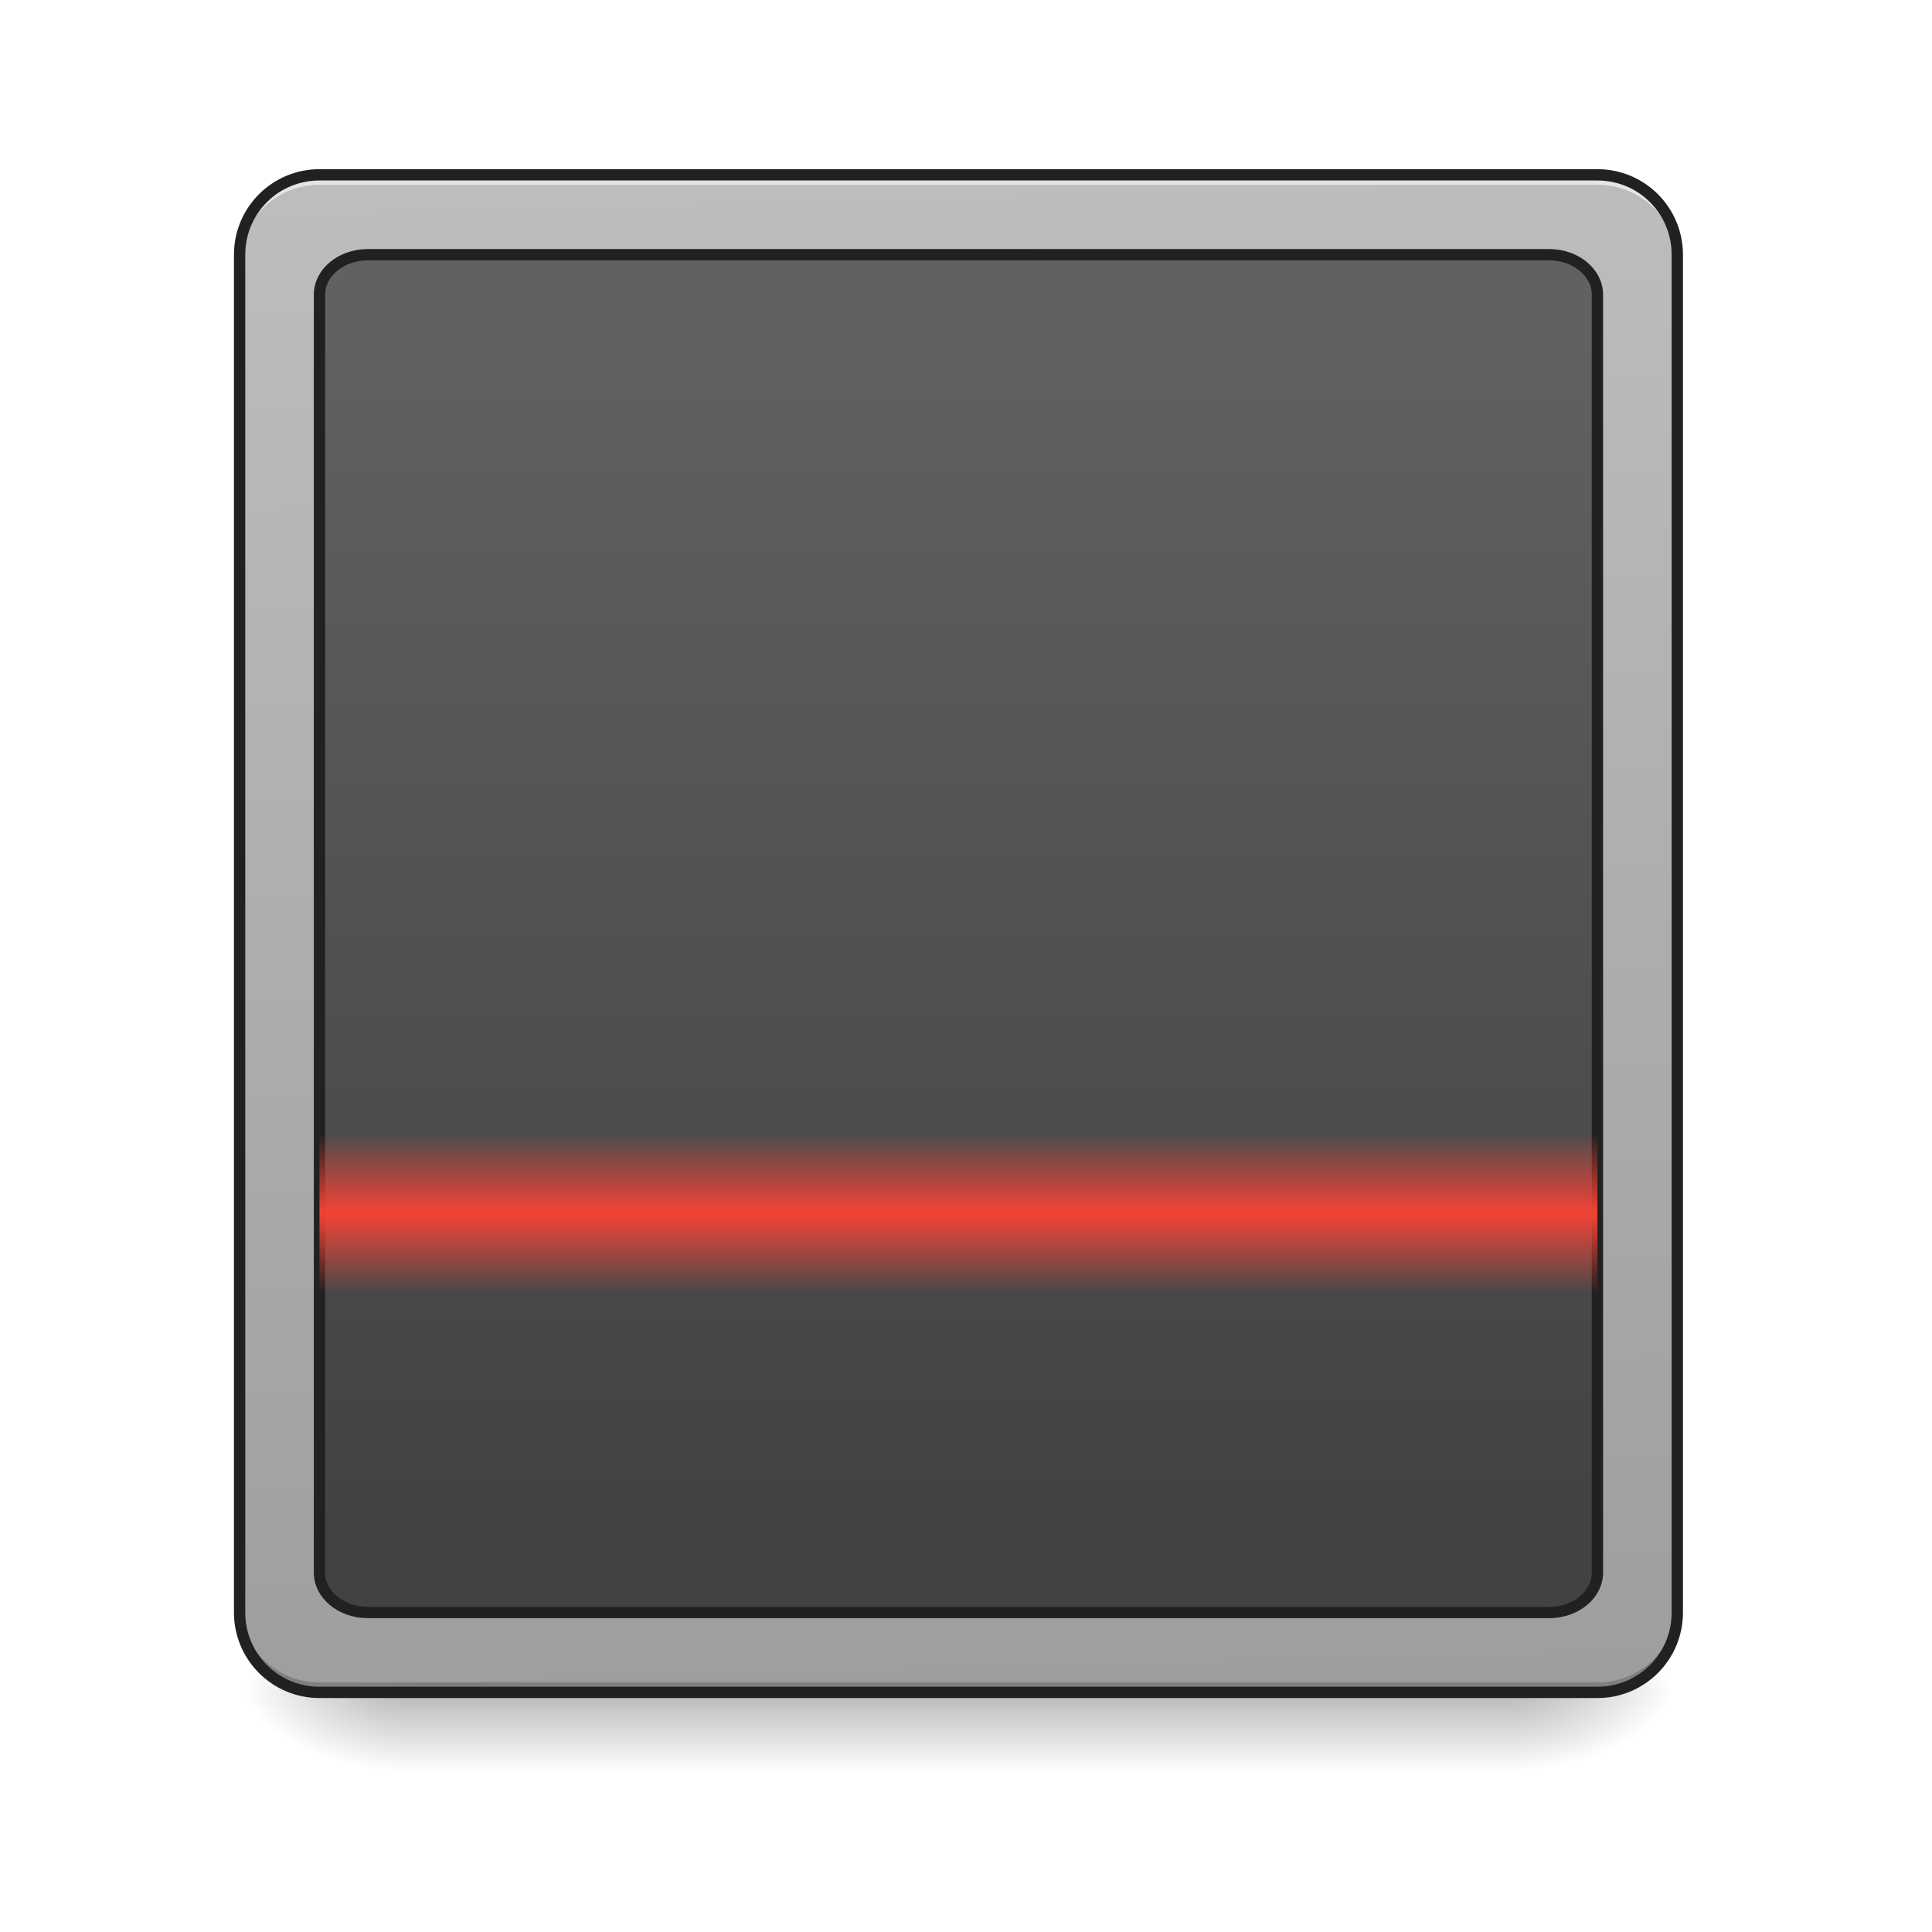
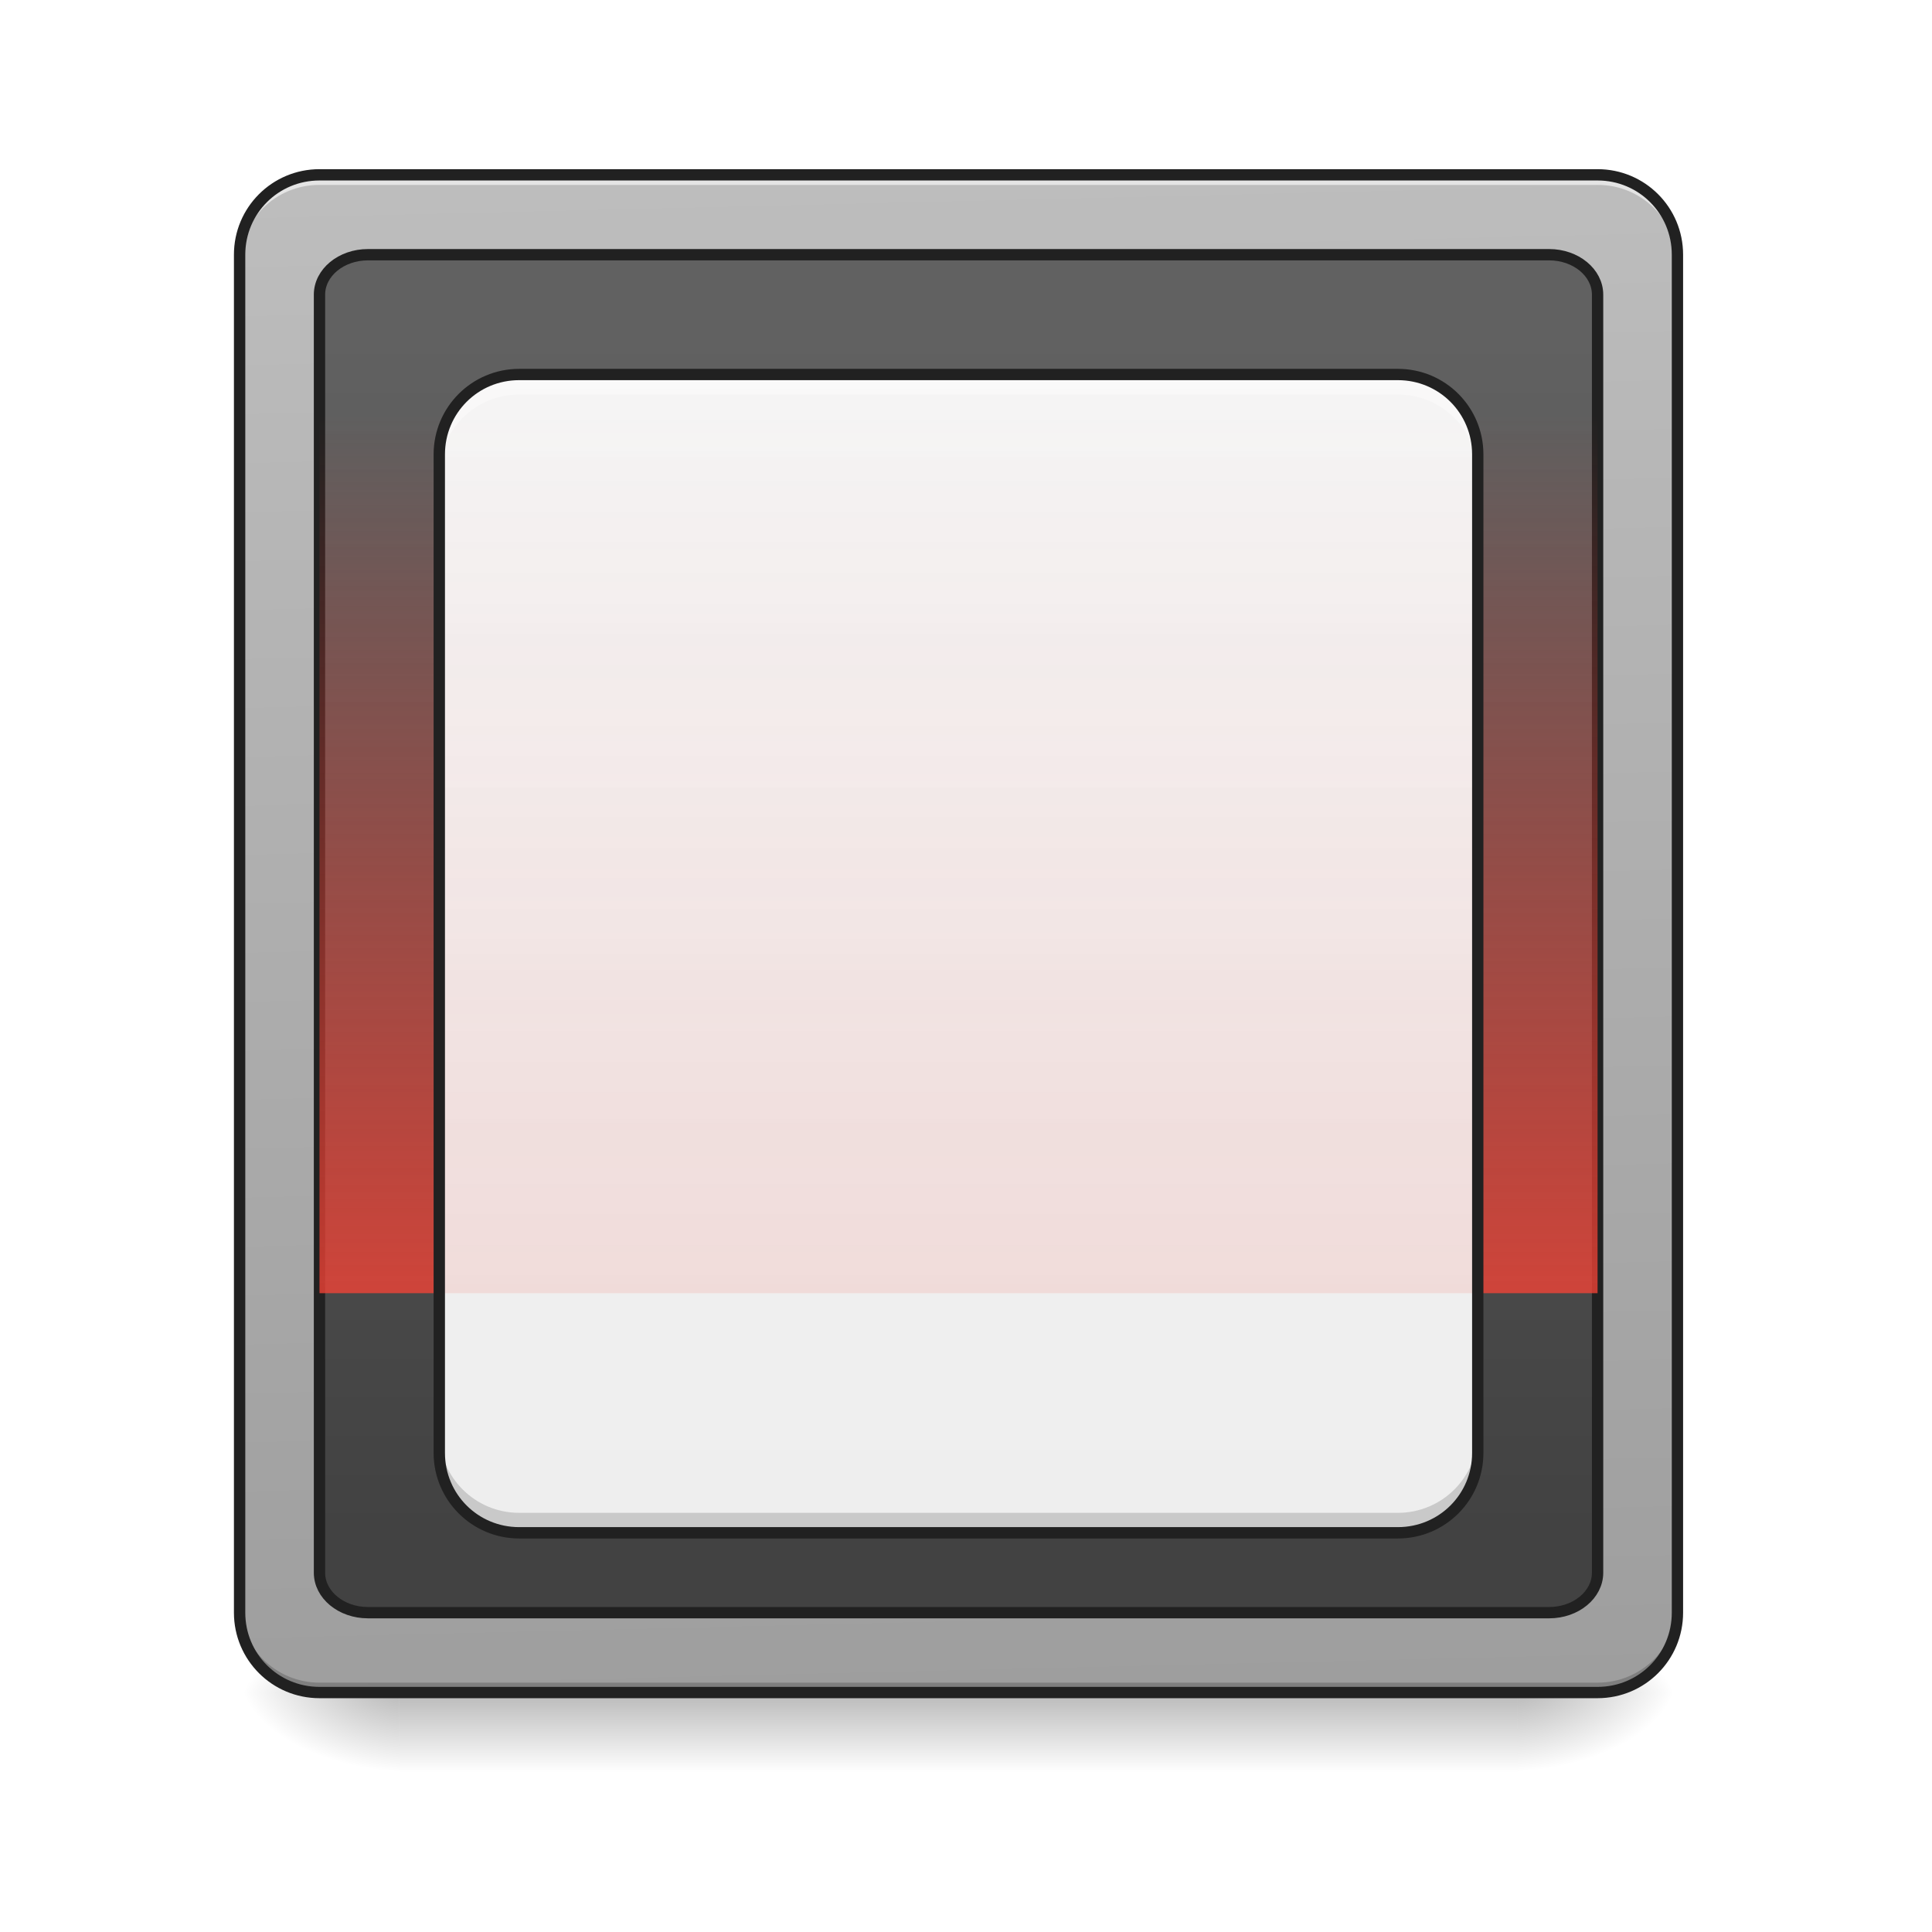
- <svg xmlns="http://www.w3.org/2000/svg" xmlns:xlink="http://www.w3.org/1999/xlink" width="512mm" height="512mm" viewBox="0 0 512 512" version="1.1" id="svg3705">
-   <defs id="defs3699">
-     <linearGradient id="linearGradient989">
-       <stop style="stop-color:#f44336;stop-opacity:1;" offset="0" id="stop985" />
-       <stop style="stop-color:#f44336;stop-opacity:0;" offset="1" id="stop987" />
+ <svg xmlns="http://www.w3.org/2000/svg" width="48pt" height="48pt" viewBox="0 0 48 48" version="1.1">
+   <defs>
+     <linearGradient id="linear0" gradientUnits="userSpaceOnUse" x1="254" y1="233.5" x2="254" y2="254.667" gradientTransform="matrix(0.093759,0,0,0.093759,-0.00000572259,20.15818)">
+       <stop offset="0" style="stop-color:rgb(0%,0%,0%);stop-opacity:0.275;" />
+       <stop offset="1" style="stop-color:rgb(0%,0%,0%);stop-opacity:0;" />
    </linearGradient>
-     <linearGradient id="linearGradient867">
-       <stop id="stop863" offset="0" style="stop-color:#424242;stop-opacity:1" />
-       <stop id="stop865" offset="1" style="stop-color:#616161;stop-opacity:1" />
+     <radialGradient id="radial0" gradientUnits="userSpaceOnUse" cx="450.909" cy="189.579" fx="450.909" fy="189.579" r="21.167" gradientTransform="matrix(0.000000261256,-0.117199,-0.210958,-0.000000152308,77.20369,95.393)">
+       <stop offset="0" style="stop-color:rgb(0%,0%,0%);stop-opacity:0.314;" />
+       <stop offset="0.222" style="stop-color:rgb(0%,0%,0%);stop-opacity:0.275;" />
+       <stop offset="1" style="stop-color:rgb(0%,0%,0%);stop-opacity:0;" />
+     </radialGradient>
+     <radialGradient id="radial1" gradientUnits="userSpaceOnUse" cx="450.909" cy="189.579" fx="450.909" fy="189.579" r="21.167" gradientTransform="matrix(-0.000000261256,0.117199,0.210958,0.000000152308,-29.57415,-11.29122)">
+       <stop offset="0" style="stop-color:rgb(0%,0%,0%);stop-opacity:0.314;" />
+       <stop offset="0.222" style="stop-color:rgb(0%,0%,0%);stop-opacity:0.275;" />
+       <stop offset="1" style="stop-color:rgb(0%,0%,0%);stop-opacity:0;" />
+     </radialGradient>
+     <radialGradient id="radial2" gradientUnits="userSpaceOnUse" cx="450.909" cy="189.579" fx="450.909" fy="189.579" r="21.167" gradientTransform="matrix(-0.000000261256,-0.117199,0.210958,-0.000000152308,-29.57415,95.393)">
+       <stop offset="0" style="stop-color:rgb(0%,0%,0%);stop-opacity:0.314;" />
+       <stop offset="0.222" style="stop-color:rgb(0%,0%,0%);stop-opacity:0.275;" />
+       <stop offset="1" style="stop-color:rgb(0%,0%,0%);stop-opacity:0;" />
+     </radialGradient>
+     <radialGradient id="radial3" gradientUnits="userSpaceOnUse" cx="450.909" cy="189.579" fx="450.909" fy="189.579" r="21.167" gradientTransform="matrix(0.000000261256,0.117199,-0.210958,0.000000152308,77.20369,-11.29122)">
+       <stop offset="0" style="stop-color:rgb(0%,0%,0%);stop-opacity:0.314;" />
+       <stop offset="0.222" style="stop-color:rgb(0%,0%,0%);stop-opacity:0.275;" />
+       <stop offset="1" style="stop-color:rgb(0%,0%,0%);stop-opacity:0;" />
+     </radialGradient>
+     <linearGradient id="linear1" gradientUnits="userSpaceOnUse" x1="306.917" y1="-25.792" x2="305.955" y2="-141.415" gradientTransform="matrix(0.113024,0,0,0.326118,-8.78102,50.46202)">
+       <stop offset="0" style="stop-color:rgb(61.961%,61.961%,61.961%);stop-opacity:1;" />
+       <stop offset="1" style="stop-color:rgb(74.118%,74.118%,74.118%);stop-opacity:1;" />
    </linearGradient>
-     <linearGradient id="linearGradient858">
-       <stop style="stop-color:#e0e0e0;stop-opacity:1" offset="0" id="stop854" />
-       <stop style="stop-color:#fafafa;stop-opacity:1" offset="1" id="stop856" />
+     <linearGradient id="linear2" gradientUnits="userSpaceOnUse" x1="253.278" y1="-37.963" x2="253.278" y2="-129.244" gradientTransform="matrix(1.20548,0,0,3.478261,-93.65527,323.2102)">
+       <stop offset="0" style="stop-color:rgb(25.882%,25.882%,25.882%);stop-opacity:1;" />
+       <stop offset="1" style="stop-color:rgb(38.039%,38.039%,38.039%);stop-opacity:1;" />
    </linearGradient>
-     <linearGradient id="linearGradient970-3">
-       <stop style="stop-color:#9e9e9e;stop-opacity:1" offset="0" id="stop966" />
-       <stop style="stop-color:#bdbdbd;stop-opacity:1" offset="1" id="stop968" />
+     <linearGradient id="linear3" gradientUnits="userSpaceOnUse" x1="254" y1="64.167" x2="254" y2="43" gradientTransform="matrix(0.093759,0,0,1.031348,-0.00000189135,-34.05012)">
+       <stop offset="0" style="stop-color:rgb(95.686%,26.275%,21.176%);stop-opacity:0.784;" />
+       <stop offset="1" style="stop-color:rgb(95.686%,26.275%,21.176%);stop-opacity:0;" />
    </linearGradient>
-     <linearGradient id="linearGradient930">
-       <stop style="stop-color:#000000;stop-opacity:0.314" offset="0" id="stop924" />
-       <stop id="stop926" offset="0.222" style="stop-color:#000000;stop-opacity:0.275" />
-       <stop style="stop-color:#000000;stop-opacity:0;" offset="1" id="stop928" />
+     <linearGradient id="linear4" gradientUnits="userSpaceOnUse" x1="254" y1="191.167" x2="254" y2="-115.75" gradientTransform="matrix(0.093759,0,0,0.093759,0,20.15817)">
+       <stop offset="0" style="stop-color:rgb(93.333%,93.333%,93.333%);stop-opacity:1;" />
+       <stop offset="1" style="stop-color:rgb(96.078%,96.078%,96.078%);stop-opacity:1;" />
    </linearGradient>
-     <linearGradient id="linearGradient3756-3">
-       <stop style="stop-color:#000000;stop-opacity:0.275" offset="0" id="stop3752" />
-       <stop style="stop-color:#000000;stop-opacity:0;" offset="1" id="stop3754" />
+     <linearGradient id="linear5" gradientUnits="userSpaceOnUse" x1="254" y1="127.667" x2="254" y2="-115.75" gradientTransform="matrix(0.093759,0,0,0.093759,0,20.15817)">
+       <stop offset="0" style="stop-color:rgb(95.686%,26.275%,21.176%);stop-opacity:0.118;" />
+       <stop offset="1" style="stop-color:rgb(95.686%,26.275%,21.176%);stop-opacity:0;" />
    </linearGradient>
-     <linearGradient xlink:href="#linearGradient3756-3" id="linearGradient4620" gradientUnits="userSpaceOnUse" gradientTransform="translate(-963.0833,423.3333)" x1="254" y1="233.5" x2="254" y2="254.667" />
-     <radialGradient xlink:href="#linearGradient930" id="radialGradient4622" gradientUnits="userSpaceOnUse" gradientTransform="matrix(2.7864596e-6,1.25,-2.25,1.624462e-6,-139.6559,-1225.762)" cx="450.909" cy="189.579" fx="450.909" fy="189.579" r="21.167" />
-     <radialGradient xlink:href="#linearGradient930" id="radialGradient4624" gradientUnits="userSpaceOnUse" gradientTransform="matrix(2.7864596e-6,1.25,-2.25,1.624462e-6,1278.511,87.90515)" cx="450.909" cy="189.579" fx="450.909" fy="189.579" r="21.167" />
-     <radialGradient xlink:href="#linearGradient930" id="radialGradient4626" gradientUnits="userSpaceOnUse" gradientTransform="matrix(2.7864596e-6,1.25,-2.25,1.624462e-6,1278.511,-1225.762)" cx="450.909" cy="189.579" fx="450.909" fy="189.579" r="21.167" />
-     <radialGradient xlink:href="#linearGradient930" id="radialGradient4628" gradientUnits="userSpaceOnUse" gradientTransform="matrix(2.7864596e-6,1.25,-2.25,1.624462e-6,-139.6559,87.90514)" cx="450.909" cy="189.579" fx="450.909" fy="189.579" r="21.167" />
-     <linearGradient xlink:href="#linearGradient970-3" id="linearGradient972" x1="306.917" y1="-25.792" x2="305.955" y2="-141.415" gradientUnits="userSpaceOnUse" gradientTransform="matrix(1.20548,0,0,3.478261,-93.65527,323.2102)" />
-     <linearGradient xlink:href="#linearGradient858" id="linearGradient860" x1="105.833" y1="-20.5" x2="105.833" y2="-126.333" gradientUnits="userSpaceOnUse" gradientTransform="translate(-683.5329,23.73462)" />
-     <linearGradient xlink:href="#linearGradient867" id="linearGradient861" gradientUnits="userSpaceOnUse" gradientTransform="matrix(1.20548,0,0,3.478261,-93.65527,323.2102)" x1="253.278" y1="-37.963" x2="253.278" y2="-129.244" />
-     <linearGradient xlink:href="#linearGradient989" id="linearGradient991" x1="254" y1="64.167" x2="254" y2="43" gradientUnits="userSpaceOnUse" gradientTransform="translate(-2.0345052e-5,42.33334)" />
-     <linearGradient xlink:href="#linearGradient989" id="linearGradient995" gradientUnits="userSpaceOnUse" x1="254" y1="64.167" x2="254" y2="43" gradientTransform="translate(1.0666667e-5,-170.6667)" />
  </defs>
-   <g id="layer1" transform="translate(0,215)">
-     <g id="g4618" transform="translate(963.0833,-423.3333)">
-       <rect style="fill:url(#linearGradient4620);fill-opacity:1;stroke-width:0.265" ry="0" y="656.833" x="-857.25" height="21.167" width="296.333" id="rect4608" />
-       <rect y="-656.833" x="-560.917" height="21.167" width="42.333" id="rect4610" style="fill:url(#radialGradient4622);fill-opacity:1;stroke-width:0.187" transform="scale(1,-1)" />
-       <rect y="656.833" x="857.25" height="21.167" width="42.333" id="rect4612" style="fill:url(#radialGradient4624);fill-opacity:1;stroke-width:0.187" transform="scale(-1,1)" />
-       <rect transform="scale(-1)" style="fill:url(#radialGradient4626);fill-opacity:1;stroke-width:0.187" id="rect4614" width="42.333" height="21.167" x="857.25" y="-656.833" />
-       <rect style="fill:url(#radialGradient4628);fill-opacity:1;stroke-width:0.187" id="rect4616" width="42.333" height="21.167" x="-560.917" y="656.833" />
-     </g>
-     <rect ry="21.167" rx="21.167" y="-168.667" x="63.5" height="402.167" width="381" id="rect957" style="opacity:1;fill:url(#linearGradient972);fill-opacity:1;stroke:none;stroke-width:3;stroke-linecap:round;stroke-miterlimit:4;stroke-dasharray:none;stroke-opacity:1" />
-     <path id="path910" d="M 84.667,233.5 C 72.94,233.5 63.5,224.06 63.5,212.333 v -2.646 c 0,11.726 9.44,21.167 21.167,21.167 h 338.667 c 11.726,0 21.167,-9.44 21.167,-21.167 v 2.646 c 0,11.726 -9.44,21.167 -21.167,21.167 z" style="opacity:1;fill:#000000;fill-opacity:0.196;stroke:none;stroke-width:2;stroke-miterlimit:4;stroke-dasharray:none;stroke-opacity:1" />
-     <path style="opacity:1;fill:#e6e6e6;fill-opacity:0.937;stroke:none;stroke-width:2;stroke-miterlimit:4;stroke-dasharray:none;stroke-opacity:1" d="m 84.667,-168.667 c -11.726,0 -21.167,9.44 -21.167,21.167 v 2.646 c 0,-11.726 9.44,-21.189 21.167,-21.167 l 62.177,0 h 214.312 l 62.177,0 c 11.726,-0.023 21.167,9.44 21.167,21.167 v -2.646 c 0,-11.726 -9.44,-21.167 -21.167,-21.167 l -62.177,0 h -214.312 z" id="path955" />
-     <rect style="opacity:1;fill:url(#linearGradient861);fill-opacity:1;stroke:#212121;stroke-width:3;stroke-linecap:round;stroke-miterlimit:4;stroke-dasharray:none;stroke-opacity:1" id="rect858" width="338.667" height="359.833" x="84.667" y="-147.5" rx="12.811" ry="10.583" />
-     <rect rx="2.0345056e-05" y="-127.667" x="84.667" height="21.167" width="338.667" id="rect993" style="opacity:1;fill:url(#linearGradient995);fill-opacity:1;stroke:none;stroke-width:3;stroke-linecap:round;stroke-miterlimit:4;stroke-dasharray:none;stroke-opacity:1" transform="scale(1,-1)" ry="0" />
-     <path style="color:#000000;font-style:normal;font-variant:normal;font-weight:normal;font-stretch:normal;font-size:medium;line-height:normal;font-family:sans-serif;font-variant-ligatures:normal;font-variant-position:normal;font-variant-caps:normal;font-variant-numeric:normal;font-variant-alternates:normal;font-feature-settings:normal;text-indent:0;text-align:start;text-decoration:none;text-decoration-line:none;text-decoration-style:solid;text-decoration-color:#000000;letter-spacing:normal;word-spacing:normal;text-transform:none;writing-mode:lr-tb;direction:ltr;text-orientation:mixed;dominant-baseline:auto;baseline-shift:baseline;text-anchor:start;white-space:normal;shape-padding:0;clip-rule:nonzero;display:inline;overflow:visible;visibility:visible;opacity:1;isolation:auto;mix-blend-mode:normal;color-interpolation:sRGB;color-interpolation-filters:linearRGB;solid-color:#000000;solid-opacity:1;vector-effect:none;fill:#212121;fill-opacity:1;fill-rule:nonzero;stroke:none;stroke-width:3;stroke-linecap:round;stroke-linejoin:miter;stroke-miterlimit:4;stroke-dasharray:none;stroke-dashoffset:0;stroke-opacity:1;color-rendering:auto;image-rendering:auto;shape-rendering:auto;text-rendering:auto;enable-background:accumulate" d="M 84.666,-170.166 C 72.135,-170.166 62,-160.031 62,-147.5 V 212.334 C 62,224.865 72.135,235 84.666,235 H 423.334 C 435.865,235 446,224.865 446,212.334 V -147.5 c 0,-12.531 -10.135,-22.666 -22.666,-22.666 z m 0,3 H 423.334 c 10.921,0 19.666,8.745 19.666,19.666 V 212.334 C 443,223.255 434.255,232 423.334,232 H 84.666 C 73.745,232 65,223.255 65,212.334 V -147.5 c 0,-10.921 8.745,-19.666 19.666,-19.666 z" id="rect869" />
-     <rect style="opacity:1;fill:url(#linearGradient991);fill-opacity:1;stroke:none;stroke-width:3;stroke-linecap:round;stroke-miterlimit:4;stroke-dasharray:none;stroke-opacity:1" id="rect983" width="338.667" height="21.167" x="84.667" y="85.333" rx="2.0345056e-05" />
+   <g id="surface1">
+     <path style=" stroke:none;fill-rule:nonzero;fill:url(#linear0);" d="M 9.922 42.051 L 37.707 42.051 L 37.707 44.035 L 9.922 44.035 Z M 9.922 42.051 " />
+     <path style=" stroke:none;fill-rule:nonzero;fill:url(#radial0);" d="M 37.707 42.051 L 41.676 42.051 L 41.676 40.066 L 37.707 40.066 Z M 37.707 42.051 " />
+     <path style=" stroke:none;fill-rule:nonzero;fill:url(#radial1);" d="M 9.922 42.051 L 5.953 42.051 L 5.953 44.035 L 9.922 44.035 Z M 9.922 42.051 " />
+     <path style=" stroke:none;fill-rule:nonzero;fill:url(#radial2);" d="M 9.922 42.051 L 5.953 42.051 L 5.953 40.066 L 9.922 40.066 Z M 9.922 42.051 " />
+     <path style=" stroke:none;fill-rule:nonzero;fill:url(#radial3);" d="M 37.707 42.051 L 41.676 42.051 L 41.676 44.035 L 37.707 44.035 Z M 37.707 42.051 " />
+     <path style=" stroke:none;fill-rule:nonzero;fill:url(#linear1);" d="M 7.938 4.344 L 39.691 4.344 C 40.789 4.344 41.676 5.234 41.676 6.328 L 41.676 40.066 C 41.676 41.164 40.789 42.051 39.691 42.051 L 7.938 42.051 C 6.844 42.051 5.953 41.164 5.953 40.066 L 5.953 6.328 C 5.953 5.234 6.844 4.344 7.938 4.344 Z M 7.938 4.344 " />
+     <path style=" stroke:none;fill-rule:nonzero;fill:rgb(0%,0%,0%);fill-opacity:0.196;" d="M 7.938 42.051 C 6.84 42.051 5.953 41.164 5.953 40.066 L 5.953 39.816 C 5.953 40.918 6.84 41.805 7.938 41.805 L 39.691 41.805 C 40.789 41.805 41.676 40.918 41.676 39.816 L 41.676 40.066 C 41.676 41.164 40.789 42.051 39.691 42.051 Z M 7.938 42.051 " />
+     <path style=" stroke:none;fill-rule:nonzero;fill:rgb(90.196%,90.196%,90.196%);fill-opacity:0.937;" d="M 7.938 4.344 C 6.84 4.344 5.953 5.23 5.953 6.328 L 5.953 6.578 C 5.953 5.477 6.84 4.59 7.938 4.594 L 39.691 4.594 C 40.789 4.59 41.676 5.477 41.676 6.578 L 41.676 6.328 C 41.676 5.23 40.789 4.344 39.691 4.344 Z M 7.938 4.344 " />
+     <path style="fill-rule:nonzero;fill:url(#linear2);stroke-width:3;stroke-linecap:round;stroke-linejoin:miter;stroke:rgb(12.941%,12.941%,12.941%);stroke-opacity:1;stroke-miterlimit:4;" d="M 97.491 -147.506 L 410.502 -147.506 C 417.585 -147.506 423.335 -142.757 423.335 -136.924 L 423.335 201.752 C 423.335 207.585 417.585 212.334 410.502 212.334 L 97.491 212.334 C 90.408 212.334 84.659 207.585 84.659 201.752 L 84.659 -136.924 C 84.659 -142.757 90.408 -147.506 97.491 -147.506 Z M 97.491 -147.506 " transform="matrix(0.093759,0,0,0.093759,0,20.15817)" />
+     <path style=" stroke:none;fill-rule:nonzero;fill:rgb(12.941%,12.941%,12.941%);fill-opacity:1;" d="M 7.938 4.203 C 6.762 4.203 5.812 5.152 5.812 6.328 L 5.812 40.066 C 5.812 41.242 6.762 42.191 7.938 42.191 L 39.691 42.191 C 40.867 42.191 41.816 41.242 41.816 40.066 L 41.816 6.328 C 41.816 5.152 40.867 4.203 39.691 4.203 Z M 7.938 4.484 L 39.691 4.484 C 40.715 4.484 41.535 5.305 41.535 6.328 L 41.535 40.066 C 41.535 41.09 40.715 41.91 39.691 41.91 L 7.938 41.91 C 6.914 41.91 6.094 41.09 6.094 40.066 L 6.094 6.328 C 6.094 5.305 6.914 4.484 7.938 4.484 Z M 7.938 4.484 " />
+     <path style=" stroke:none;fill-rule:nonzero;fill:url(#linear3);" d="M 7.938 10.297 L 39.691 10.297 L 39.691 32.129 L 7.938 32.129 Z M 7.938 10.297 " />
+     <path style=" stroke:none;fill-rule:nonzero;fill:url(#linear4);" d="M 12.898 9.305 L 34.73 9.305 C 35.824 9.305 36.715 10.195 36.715 11.289 L 36.715 36.098 C 36.715 37.191 35.824 38.082 34.73 38.082 L 12.898 38.082 C 11.805 38.082 10.914 37.191 10.914 36.098 L 10.914 11.289 C 10.914 10.195 11.805 9.305 12.898 9.305 Z M 12.898 9.305 " />
+     <path style=" stroke:none;fill-rule:nonzero;fill:url(#linear5);" d="M 12.898 9.305 C 11.801 9.305 10.914 10.191 10.914 11.289 L 10.914 32.129 L 36.715 32.129 L 36.715 11.289 C 36.715 10.191 35.828 9.305 34.73 9.305 Z M 12.898 9.305 " />
+     <path style=" stroke:none;fill-rule:nonzero;fill:rgb(100%,100%,100%);fill-opacity:0.392;" d="M 12.898 9.305 C 11.801 9.305 10.914 10.191 10.914 11.289 L 10.914 11.785 C 10.914 10.688 11.801 9.801 12.898 9.801 L 34.73 9.801 C 35.828 9.801 36.715 10.688 36.715 11.785 L 36.715 11.289 C 36.715 10.191 35.828 9.305 34.73 9.305 Z M 12.898 9.305 " />
+     <path style=" stroke:none;fill-rule:nonzero;fill:rgb(0%,0%,0%);fill-opacity:0.157;" d="M 12.898 38.082 C 11.801 38.082 10.914 37.195 10.914 36.098 L 10.914 35.602 C 10.914 36.699 11.801 37.586 12.898 37.586 L 34.73 37.586 C 35.828 37.586 36.715 36.699 36.715 35.602 L 36.715 36.098 C 36.715 37.195 35.828 38.082 34.73 38.082 Z M 12.898 38.082 " />
+     <path style=" stroke:none;fill-rule:nonzero;fill:rgb(12.941%,12.941%,12.941%);fill-opacity:1;" d="M 12.898 9.164 C 11.727 9.164 10.773 10.113 10.773 11.289 L 10.773 36.098 C 10.773 37.273 11.727 38.223 12.898 38.223 L 34.73 38.223 C 35.906 38.223 36.855 37.273 36.855 36.098 L 36.855 11.289 C 36.855 10.113 35.906 9.164 34.73 9.164 Z M 12.898 9.445 L 34.73 9.445 C 35.754 9.445 36.574 10.266 36.574 11.289 L 36.574 36.098 C 36.574 37.121 35.754 37.941 34.73 37.941 L 12.898 37.941 C 11.875 37.941 11.055 37.121 11.055 36.098 L 11.055 11.289 C 11.055 10.266 11.875 9.445 12.898 9.445 Z M 12.898 9.445 " />
  </g>
</svg>
